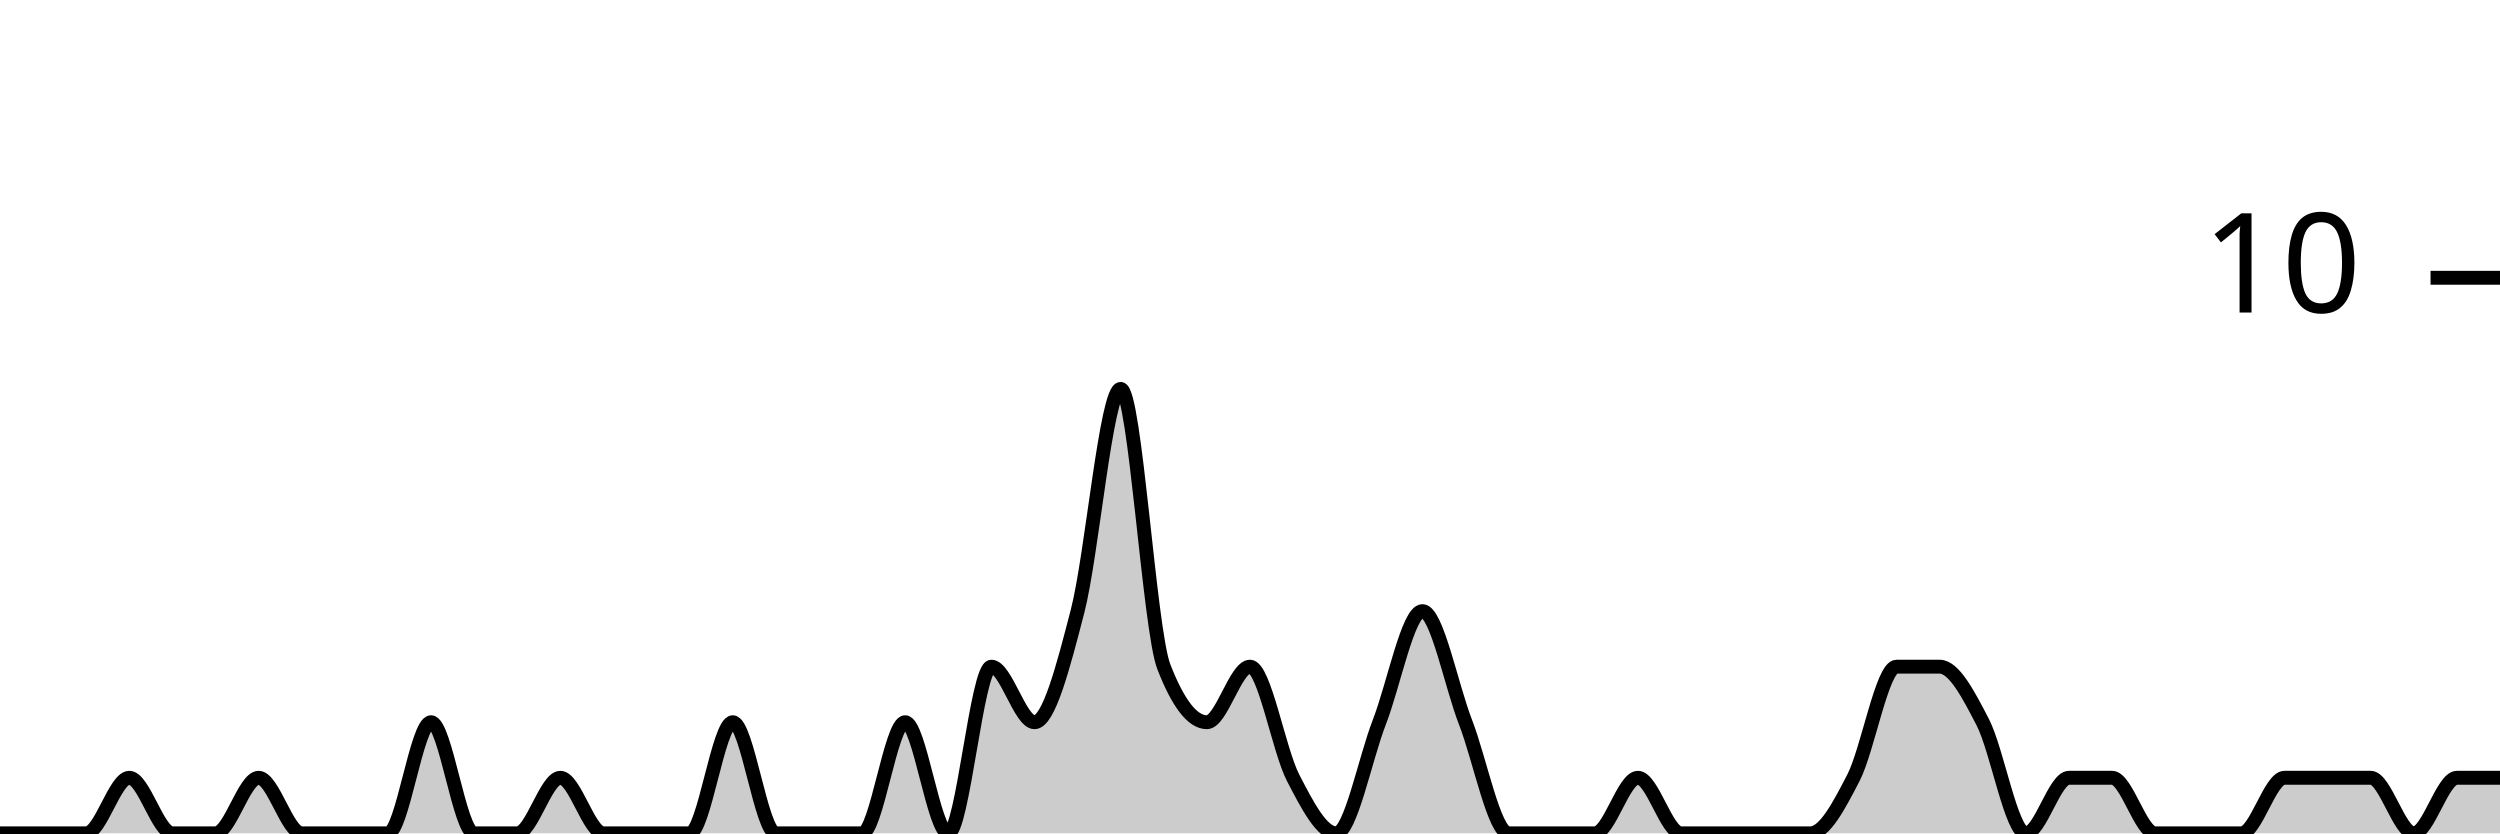
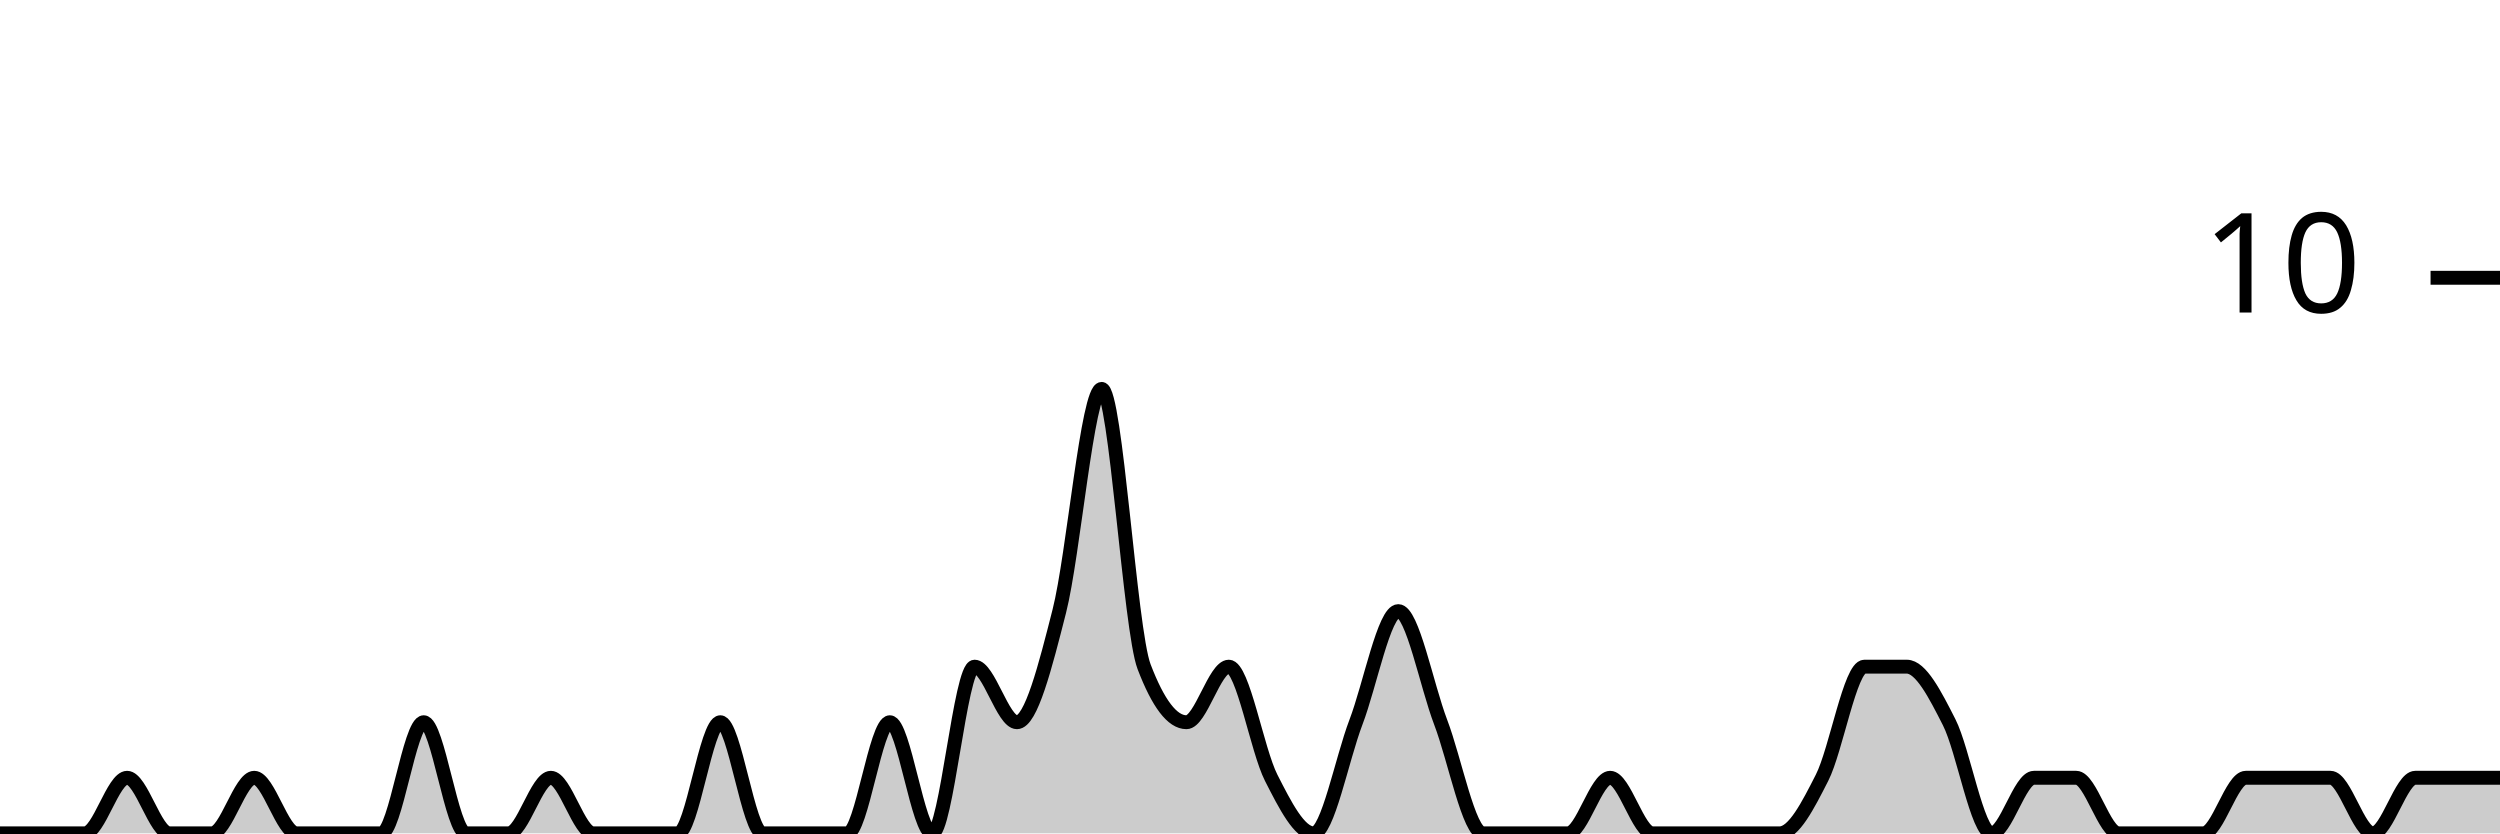
<svg xmlns="http://www.w3.org/2000/svg" viewBox="0 0 180 60">
  <g transform="translate(0,20)">
-     <path class="area" fill="rgba(0, 0, 0, 0.2)" d="M0,40C1.034,40,2.069,40,3.103,40C4.138,40,5.172,40,6.207,40C7.241,40,8.276,36,9.31,36C10.345,36,11.379,40,12.414,40C13.448,40,14.483,40,15.517,40C16.552,40,17.586,36,18.621,36C19.655,36,20.69,40,21.724,40C22.759,40,23.793,40,24.828,40C25.862,40,26.897,40,27.931,40C28.966,40,30,32,31.034,32C32.069,32,33.103,40,34.138,40C35.172,40,36.207,40,37.241,40C38.276,40,39.31,36,40.345,36C41.379,36,42.414,40,43.448,40C44.483,40,45.517,40,46.552,40C47.586,40,48.621,40,49.655,40C50.69,40,51.724,32,52.759,32C53.793,32,54.828,40,55.862,40C56.897,40,57.931,40,58.966,40C60,40,61.034,40,62.069,40C63.103,40,64.138,32,65.172,32C66.207,32,67.241,40,68.276,40C69.31,40,70.345,28,71.379,28C72.414,28,73.448,32,74.483,32C75.517,32,76.552,28,77.586,24C78.621,20,79.655,8,80.69,8C81.724,8,82.759,25.333,83.793,28C84.828,30.667,85.862,32,86.897,32C87.931,32,88.966,28,90,28C91.034,28,92.069,34,93.103,36C94.138,38,95.172,40,96.207,40C97.241,40,98.276,34.667,99.31,32C100.345,29.333,101.379,24,102.414,24C103.448,24,104.483,29.333,105.517,32C106.552,34.667,107.586,40,108.621,40C109.655,40,110.69,40,111.724,40C112.759,40,113.793,40,114.828,40C115.862,40,116.897,36,117.931,36C118.966,36,120,40,121.034,40C122.069,40,123.103,40,124.138,40C125.172,40,126.207,40,127.241,40C128.276,40,129.31,40,130.345,40C131.379,40,132.414,38,133.448,36C134.483,34,135.517,28,136.552,28C137.586,28,138.621,28,139.655,28C140.69,28,141.724,30,142.759,32C143.793,34,144.828,40,145.862,40C146.897,40,147.931,36,148.966,36C150,36,151.034,36,152.069,36C153.103,36,154.138,40,155.172,40C156.207,40,157.241,40,158.276,40C159.31,40,160.345,40,161.379,40C162.414,40,163.448,36,164.483,36C165.517,36,166.552,36,167.586,36C168.621,36,169.655,36,170.69,36C171.724,36,172.759,40,173.793,40C174.828,40,175.862,36,176.897,36C177.931,36,178.966,36,180,36L180,40C178.966,40,177.931,40,176.897,40C175.862,40,174.828,40,173.793,40C172.759,40,171.724,40,170.69,40C169.655,40,168.621,40,167.586,40C166.552,40,165.517,40,164.483,40C163.448,40,162.414,40,161.379,40C160.345,40,159.31,40,158.276,40C157.241,40,156.207,40,155.172,40C154.138,40,153.103,40,152.069,40C151.034,40,150,40,148.966,40C147.931,40,146.897,40,145.862,40C144.828,40,143.793,40,142.759,40C141.724,40,140.69,40,139.655,40C138.621,40,137.586,40,136.552,40C135.517,40,134.483,40,133.448,40C132.414,40,131.379,40,130.345,40C129.31,40,128.276,40,127.241,40C126.207,40,125.172,40,124.138,40C123.103,40,122.069,40,121.034,40C120,40,118.966,40,117.931,40C116.897,40,115.862,40,114.828,40C113.793,40,112.759,40,111.724,40C110.69,40,109.655,40,108.621,40C107.586,40,106.552,40,105.517,40C104.483,40,103.448,40,102.414,40C101.379,40,100.345,40,99.31,40C98.276,40,97.241,40,96.207,40C95.172,40,94.138,40,93.103,40C92.069,40,91.034,40,90,40C88.966,40,87.931,40,86.897,40C85.862,40,84.828,40,83.793,40C82.759,40,81.724,40,80.69,40C79.655,40,78.621,40,77.586,40C76.552,40,75.517,40,74.483,40C73.448,40,72.414,40,71.379,40C70.345,40,69.31,40,68.276,40C67.241,40,66.207,40,65.172,40C64.138,40,63.103,40,62.069,40C61.034,40,60,40,58.966,40C57.931,40,56.897,40,55.862,40C54.828,40,53.793,40,52.759,40C51.724,40,50.69,40,49.655,40C48.621,40,47.586,40,46.552,40C45.517,40,44.483,40,43.448,40C42.414,40,41.379,40,40.345,40C39.31,40,38.276,40,37.241,40C36.207,40,35.172,40,34.138,40C33.103,40,32.069,40,31.034,40C30,40,28.966,40,27.931,40C26.897,40,25.862,40,24.828,40C23.793,40,22.759,40,21.724,40C20.69,40,19.655,40,18.621,40C17.586,40,16.552,40,15.517,40C14.483,40,13.448,40,12.414,40C11.379,40,10.345,40,9.31,40C8.276,40,7.241,40,6.207,40C5.172,40,4.138,40,3.103,40C2.069,40,1.034,40,0,40Z" />
-     <path class="line" stroke="black" fill="none" d="M0,40C1.034,40,2.069,40,3.103,40C4.138,40,5.172,40,6.207,40C7.241,40,8.276,36,9.31,36C10.345,36,11.379,40,12.414,40C13.448,40,14.483,40,15.517,40C16.552,40,17.586,36,18.621,36C19.655,36,20.69,40,21.724,40C22.759,40,23.793,40,24.828,40C25.862,40,26.897,40,27.931,40C28.966,40,30,32,31.034,32C32.069,32,33.103,40,34.138,40C35.172,40,36.207,40,37.241,40C38.276,40,39.31,36,40.345,36C41.379,36,42.414,40,43.448,40C44.483,40,45.517,40,46.552,40C47.586,40,48.621,40,49.655,40C50.69,40,51.724,32,52.759,32C53.793,32,54.828,40,55.862,40C56.897,40,57.931,40,58.966,40C60,40,61.034,40,62.069,40C63.103,40,64.138,32,65.172,32C66.207,32,67.241,40,68.276,40C69.31,40,70.345,28,71.379,28C72.414,28,73.448,32,74.483,32C75.517,32,76.552,28,77.586,24C78.621,20,79.655,8,80.69,8C81.724,8,82.759,25.333,83.793,28C84.828,30.667,85.862,32,86.897,32C87.931,32,88.966,28,90,28C91.034,28,92.069,34,93.103,36C94.138,38,95.172,40,96.207,40C97.241,40,98.276,34.667,99.31,32C100.345,29.333,101.379,24,102.414,24C103.448,24,104.483,29.333,105.517,32C106.552,34.667,107.586,40,108.621,40C109.655,40,110.69,40,111.724,40C112.759,40,113.793,40,114.828,40C115.862,40,116.897,36,117.931,36C118.966,36,120,40,121.034,40C122.069,40,123.103,40,124.138,40C125.172,40,126.207,40,127.241,40C128.276,40,129.31,40,130.345,40C131.379,40,132.414,38,133.448,36C134.483,34,135.517,28,136.552,28C137.586,28,138.621,28,139.655,28C140.69,28,141.724,30,142.759,32C143.793,34,144.828,40,145.862,40C146.897,40,147.931,36,148.966,36C150,36,151.034,36,152.069,36C153.103,36,154.138,40,155.172,40C156.207,40,157.241,40,158.276,40C159.31,40,160.345,40,161.379,40C162.414,40,163.448,36,164.483,36C165.517,36,166.552,36,167.586,36C168.621,36,169.655,36,170.69,36C171.724,36,172.759,40,173.793,40C174.828,40,175.862,36,176.897,36C177.931,36,178.966,36,180,36" />
+     <path class="area" fill="rgba(0, 0, 0, 0.2)" d="M0,40C1.017,40,2.034,40,3.051,40C4.068,40,5.085,40,6.102,40C7.119,40,8.136,36,9.153,36C10.169,36,11.186,40,12.203,40C13.22,40,14.237,40,15.254,40C16.271,40,17.288,36,18.305,36C19.322,36,20.339,40,21.356,40C22.373,40,23.39,40,24.407,40C25.424,40,26.441,40,27.458,40C28.475,40,29.492,32,30.508,32C31.525,32,32.542,40,33.559,40C34.576,40,35.593,40,36.61,40C37.627,40,38.644,36,39.661,36C40.678,36,41.695,40,42.712,40C43.729,40,44.746,40,45.763,40C46.78,40,47.797,40,48.814,40C49.831,40,50.847,32,51.864,32C52.881,32,53.898,40,54.915,40C55.932,40,56.949,40,57.966,40C58.983,40,60,40,61.017,40C62.034,40,63.051,32,64.068,32C65.085,32,66.102,40,67.119,40C68.136,40,69.153,28,70.169,28C71.186,28,72.203,32,73.22,32C74.237,32,75.254,28,76.271,24C77.288,20,78.305,8,79.322,8C80.339,8,81.356,25.333,82.373,28C83.39,30.667,84.407,32,85.424,32C86.441,32,87.458,28,88.475,28C89.492,28,90.508,34,91.525,36C92.542,38,93.559,40,94.576,40C95.593,40,96.61,34.667,97.627,32C98.644,29.333,99.661,24,100.678,24C101.695,24,102.712,29.333,103.729,32C104.746,34.667,105.763,40,106.78,40C107.797,40,108.814,40,109.831,40C110.847,40,111.864,40,112.881,40C113.898,40,114.915,36,115.932,36C116.949,36,117.966,40,118.983,40C120,40,121.017,40,122.034,40C123.051,40,124.068,40,125.085,40C126.102,40,127.119,40,128.136,40C129.153,40,130.169,38,131.186,36C132.203,34,133.22,28,134.237,28C135.254,28,136.271,28,137.288,28C138.305,28,139.322,30,140.339,32C141.356,34,142.373,40,143.39,40C144.407,40,145.424,36,146.441,36C147.458,36,148.475,36,149.492,36C150.508,36,151.525,40,152.542,40C153.559,40,154.576,40,155.593,40C156.61,40,157.627,40,158.644,40C159.661,40,160.678,36,161.695,36C162.712,36,163.729,36,164.746,36C165.763,36,166.78,36,167.797,36C168.814,36,169.831,40,170.847,40C171.864,40,172.881,36,173.898,36C174.915,36,175.932,36,176.949,36C177.966,36,178.983,36,180,36L180,40C178.983,40,177.966,40,176.949,40C175.932,40,174.915,40,173.898,40C172.881,40,171.864,40,170.847,40C169.831,40,168.814,40,167.797,40C166.78,40,165.763,40,164.746,40C163.729,40,162.712,40,161.695,40C160.678,40,159.661,40,158.644,40C157.627,40,156.61,40,155.593,40C154.576,40,153.559,40,152.542,40C151.525,40,150.508,40,149.492,40C148.475,40,147.458,40,146.441,40C145.424,40,144.407,40,143.39,40C142.373,40,141.356,40,140.339,40C139.322,40,138.305,40,137.288,40C136.271,40,135.254,40,134.237,40C133.22,40,132.203,40,131.186,40C130.169,40,129.153,40,128.136,40C127.119,40,126.102,40,125.085,40C124.068,40,123.051,40,122.034,40C121.017,40,120,40,118.983,40C117.966,40,116.949,40,115.932,40C114.915,40,113.898,40,112.881,40C111.864,40,110.847,40,109.831,40C108.814,40,107.797,40,106.78,40C105.763,40,104.746,40,103.729,40C102.712,40,101.695,40,100.678,40C99.661,40,98.644,40,97.627,40C96.61,40,95.593,40,94.576,40C93.559,40,92.542,40,91.525,40C90.508,40,89.492,40,88.475,40C87.458,40,86.441,40,85.424,40C84.407,40,83.39,40,82.373,40C81.356,40,80.339,40,79.322,40C78.305,40,77.288,40,76.271,40C75.254,40,74.237,40,73.22,40C72.203,40,71.186,40,70.169,40C69.153,40,68.136,40,67.119,40C66.102,40,65.085,40,64.068,40C63.051,40,62.034,40,61.017,40C60,40,58.983,40,57.966,40C56.949,40,55.932,40,54.915,40C53.898,40,52.881,40,51.864,40C50.847,40,49.831,40,48.814,40C47.797,40,46.78,40,45.763,40C44.746,40,43.729,40,42.712,40C41.695,40,40.678,40,39.661,40C38.644,40,37.627,40,36.61,40C35.593,40,34.576,40,33.559,40C32.542,40,31.525,40,30.508,40C29.492,40,28.475,40,27.458,40C26.441,40,25.424,40,24.407,40C23.39,40,22.373,40,21.356,40C20.339,40,19.322,40,18.305,40C17.288,40,16.271,40,15.254,40C14.237,40,13.22,40,12.203,40C11.186,40,10.169,40,9.153,40C8.136,40,7.119,40,6.102,40C5.085,40,4.068,40,3.051,40C2.034,40,1.017,40,0,40Z" />
+     <path class="line" stroke="black" fill="none" d="M0,40C1.017,40,2.034,40,3.051,40C4.068,40,5.085,40,6.102,40C7.119,40,8.136,36,9.153,36C10.169,36,11.186,40,12.203,40C13.22,40,14.237,40,15.254,40C16.271,40,17.288,36,18.305,36C19.322,36,20.339,40,21.356,40C22.373,40,23.39,40,24.407,40C25.424,40,26.441,40,27.458,40C28.475,40,29.492,32,30.508,32C31.525,32,32.542,40,33.559,40C34.576,40,35.593,40,36.61,40C37.627,40,38.644,36,39.661,36C40.678,36,41.695,40,42.712,40C43.729,40,44.746,40,45.763,40C46.78,40,47.797,40,48.814,40C49.831,40,50.847,32,51.864,32C52.881,32,53.898,40,54.915,40C55.932,40,56.949,40,57.966,40C58.983,40,60,40,61.017,40C62.034,40,63.051,32,64.068,32C65.085,32,66.102,40,67.119,40C68.136,40,69.153,28,70.169,28C71.186,28,72.203,32,73.22,32C74.237,32,75.254,28,76.271,24C77.288,20,78.305,8,79.322,8C80.339,8,81.356,25.333,82.373,28C83.39,30.667,84.407,32,85.424,32C86.441,32,87.458,28,88.475,28C89.492,28,90.508,34,91.525,36C92.542,38,93.559,40,94.576,40C95.593,40,96.61,34.667,97.627,32C98.644,29.333,99.661,24,100.678,24C101.695,24,102.712,29.333,103.729,32C104.746,34.667,105.763,40,106.78,40C107.797,40,108.814,40,109.831,40C110.847,40,111.864,40,112.881,40C113.898,40,114.915,36,115.932,36C116.949,36,117.966,40,118.983,40C120,40,121.017,40,122.034,40C123.051,40,124.068,40,125.085,40C126.102,40,127.119,40,128.136,40C129.153,40,130.169,38,131.186,36C132.203,34,133.22,28,134.237,28C135.254,28,136.271,28,137.288,28C138.305,28,139.322,30,140.339,32C141.356,34,142.373,40,143.39,40C144.407,40,145.424,36,146.441,36C147.458,36,148.475,36,149.492,36C150.508,36,151.525,40,152.542,40C153.559,40,154.576,40,155.593,40C156.61,40,157.627,40,158.644,40C159.661,40,160.678,36,161.695,36C162.712,36,163.729,36,164.746,36C165.763,36,166.78,36,167.797,36C168.814,36,169.831,40,170.847,40C171.864,40,172.881,36,173.898,36C174.915,36,175.932,36,176.949,36C177.966,36,178.983,36,180,36" />
    <path class="axis-ceiling" stroke-width="1" stroke="black" fill="none" d="M175,0L180,0" />
    <text class="axis-ceiling-label" font-family="sans-serif" text-anchor="end" font-size="10px" x="170" y="2.5">10</text>
  </g>
</svg>
